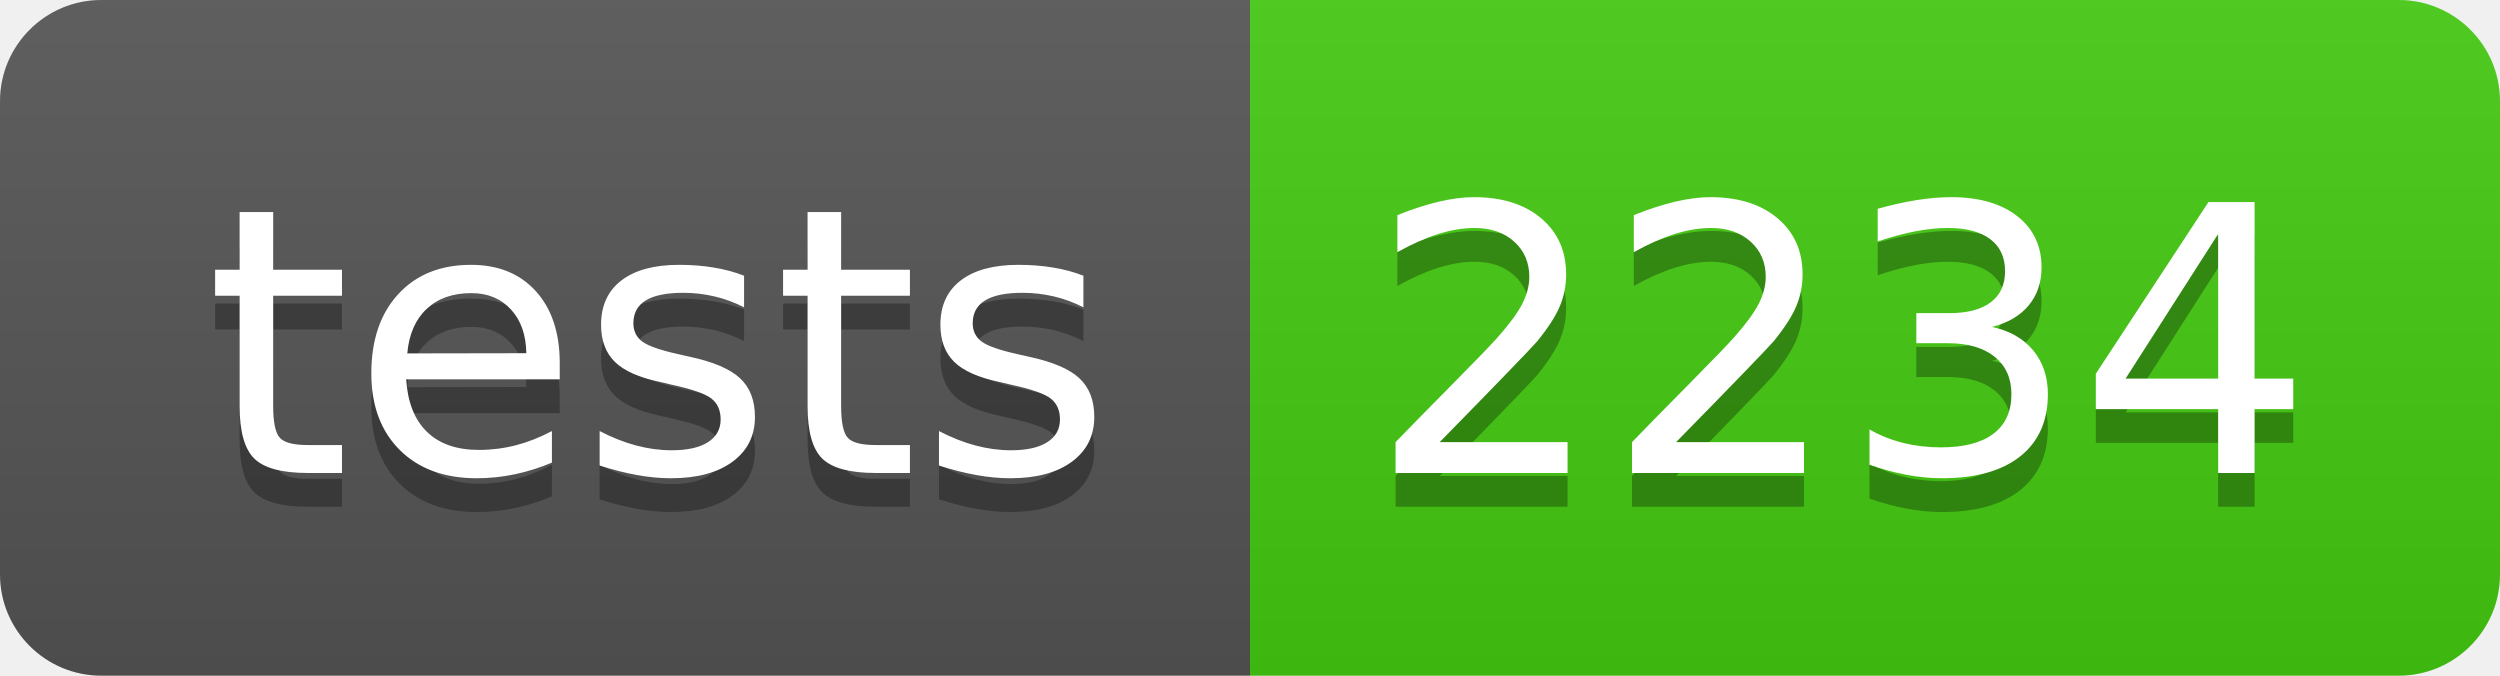
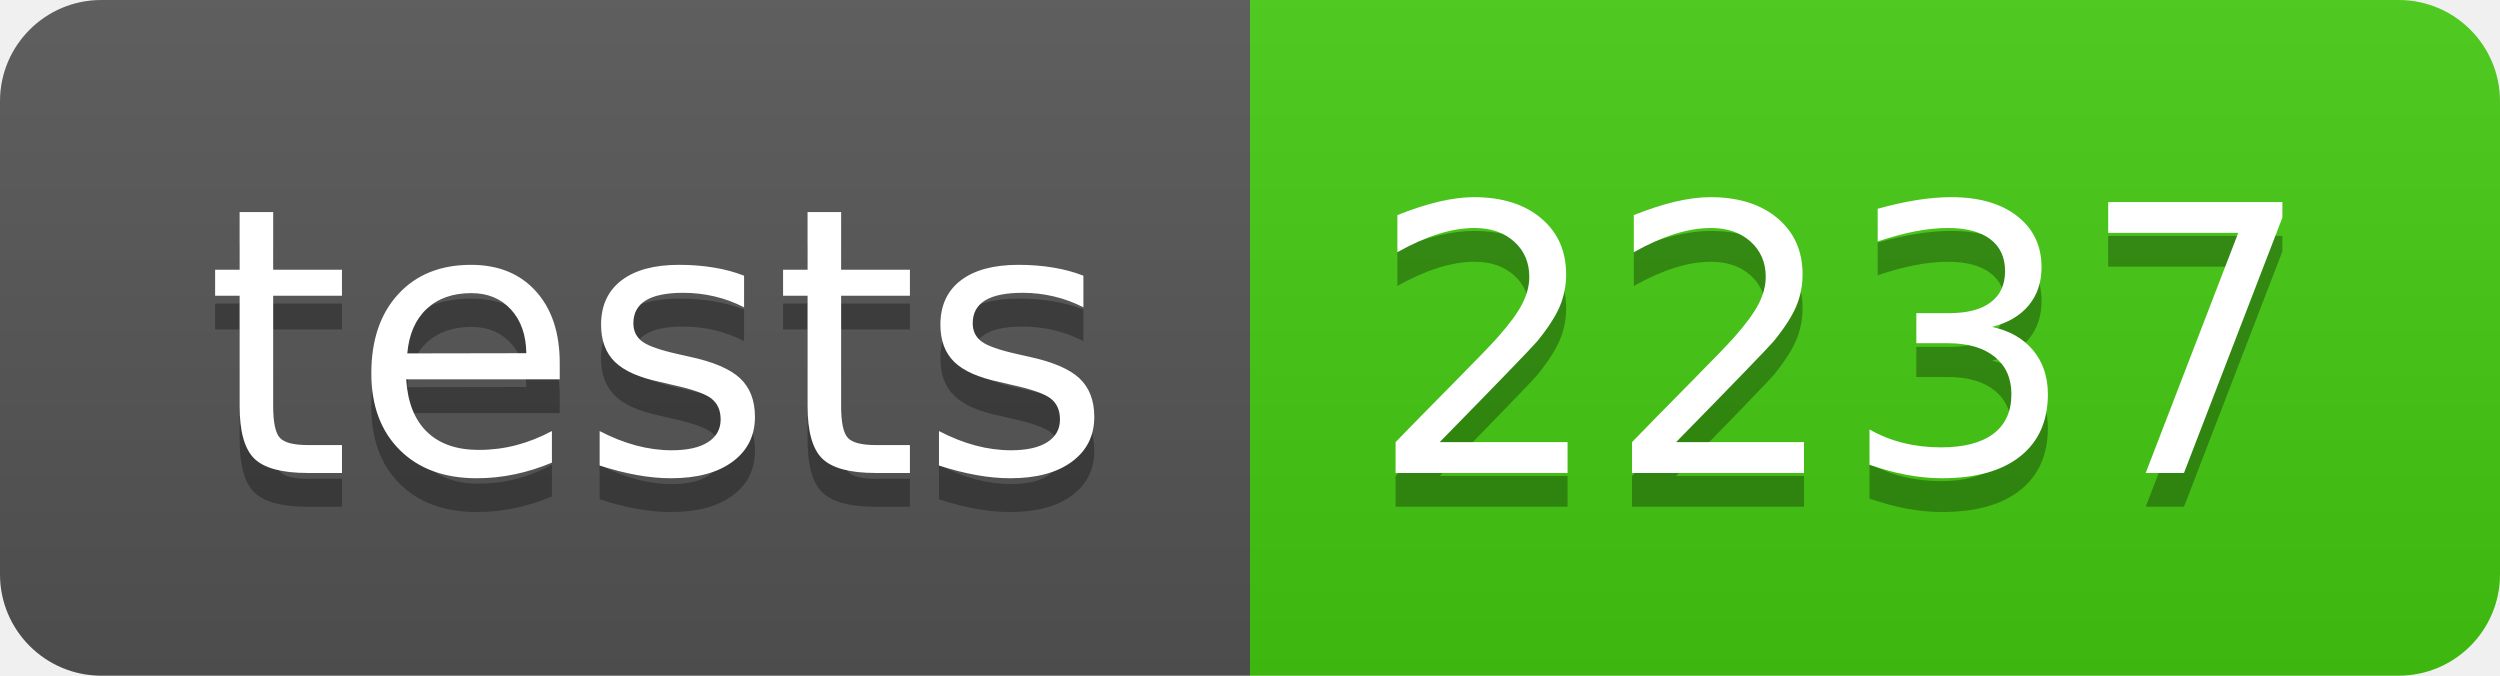
- <svg xmlns="http://www.w3.org/2000/svg" width="74" height="20" role="img" aria-label="tests: 2234">
+ <svg xmlns="http://www.w3.org/2000/svg" width="74" height="20" role="img" aria-label="tests: 2237">
  <linearGradient id="s" x2="0" y2="100%">
    <stop offset="0" stop-color="#bbb" stop-opacity=".1" />
    <stop offset="1" stop-opacity=".1" />
  </linearGradient>
  <clipPath id="r">
    <rect width="74" height="20" rx="3" fill="#fff" />
  </clipPath>
  <g clip-path="url(#r)">
    <rect width="37" height="20" fill="#555" />
    <rect x="37" width="37" height="20" fill="#4c1" />
    <rect width="74" height="20" fill="url(#s)" />
  </g>
  <g fill="#fff" text-anchor="middle" font-family="Verdana,Geneva,DejaVu Sans,sans-serif" text-rendering="geometricPrecision" font-size="110">
    <text aria-hidden="true" x="195" y="150" fill="#010101" fill-opacity=".3" transform="scale(.1)" textLength="270">tests</text>
    <text x="195" y="140" transform="scale(.1)" fill="#fff" textLength="270">tests</text>
-     <text aria-hidden="true" x="545" y="150" fill="#010101" fill-opacity=".3" transform="scale(.1)" textLength="270">2234</text>
-     <text x="545" y="140" transform="scale(.1)" fill="#fff" textLength="270">2234</text>
+     <text aria-hidden="true" x="545" y="150" fill="#010101" fill-opacity=".3" transform="scale(.1)" textLength="270">2237</text>
+     <text x="545" y="140" transform="scale(.1)" fill="#fff" textLength="270">2237</text>
  </g>
</svg>
